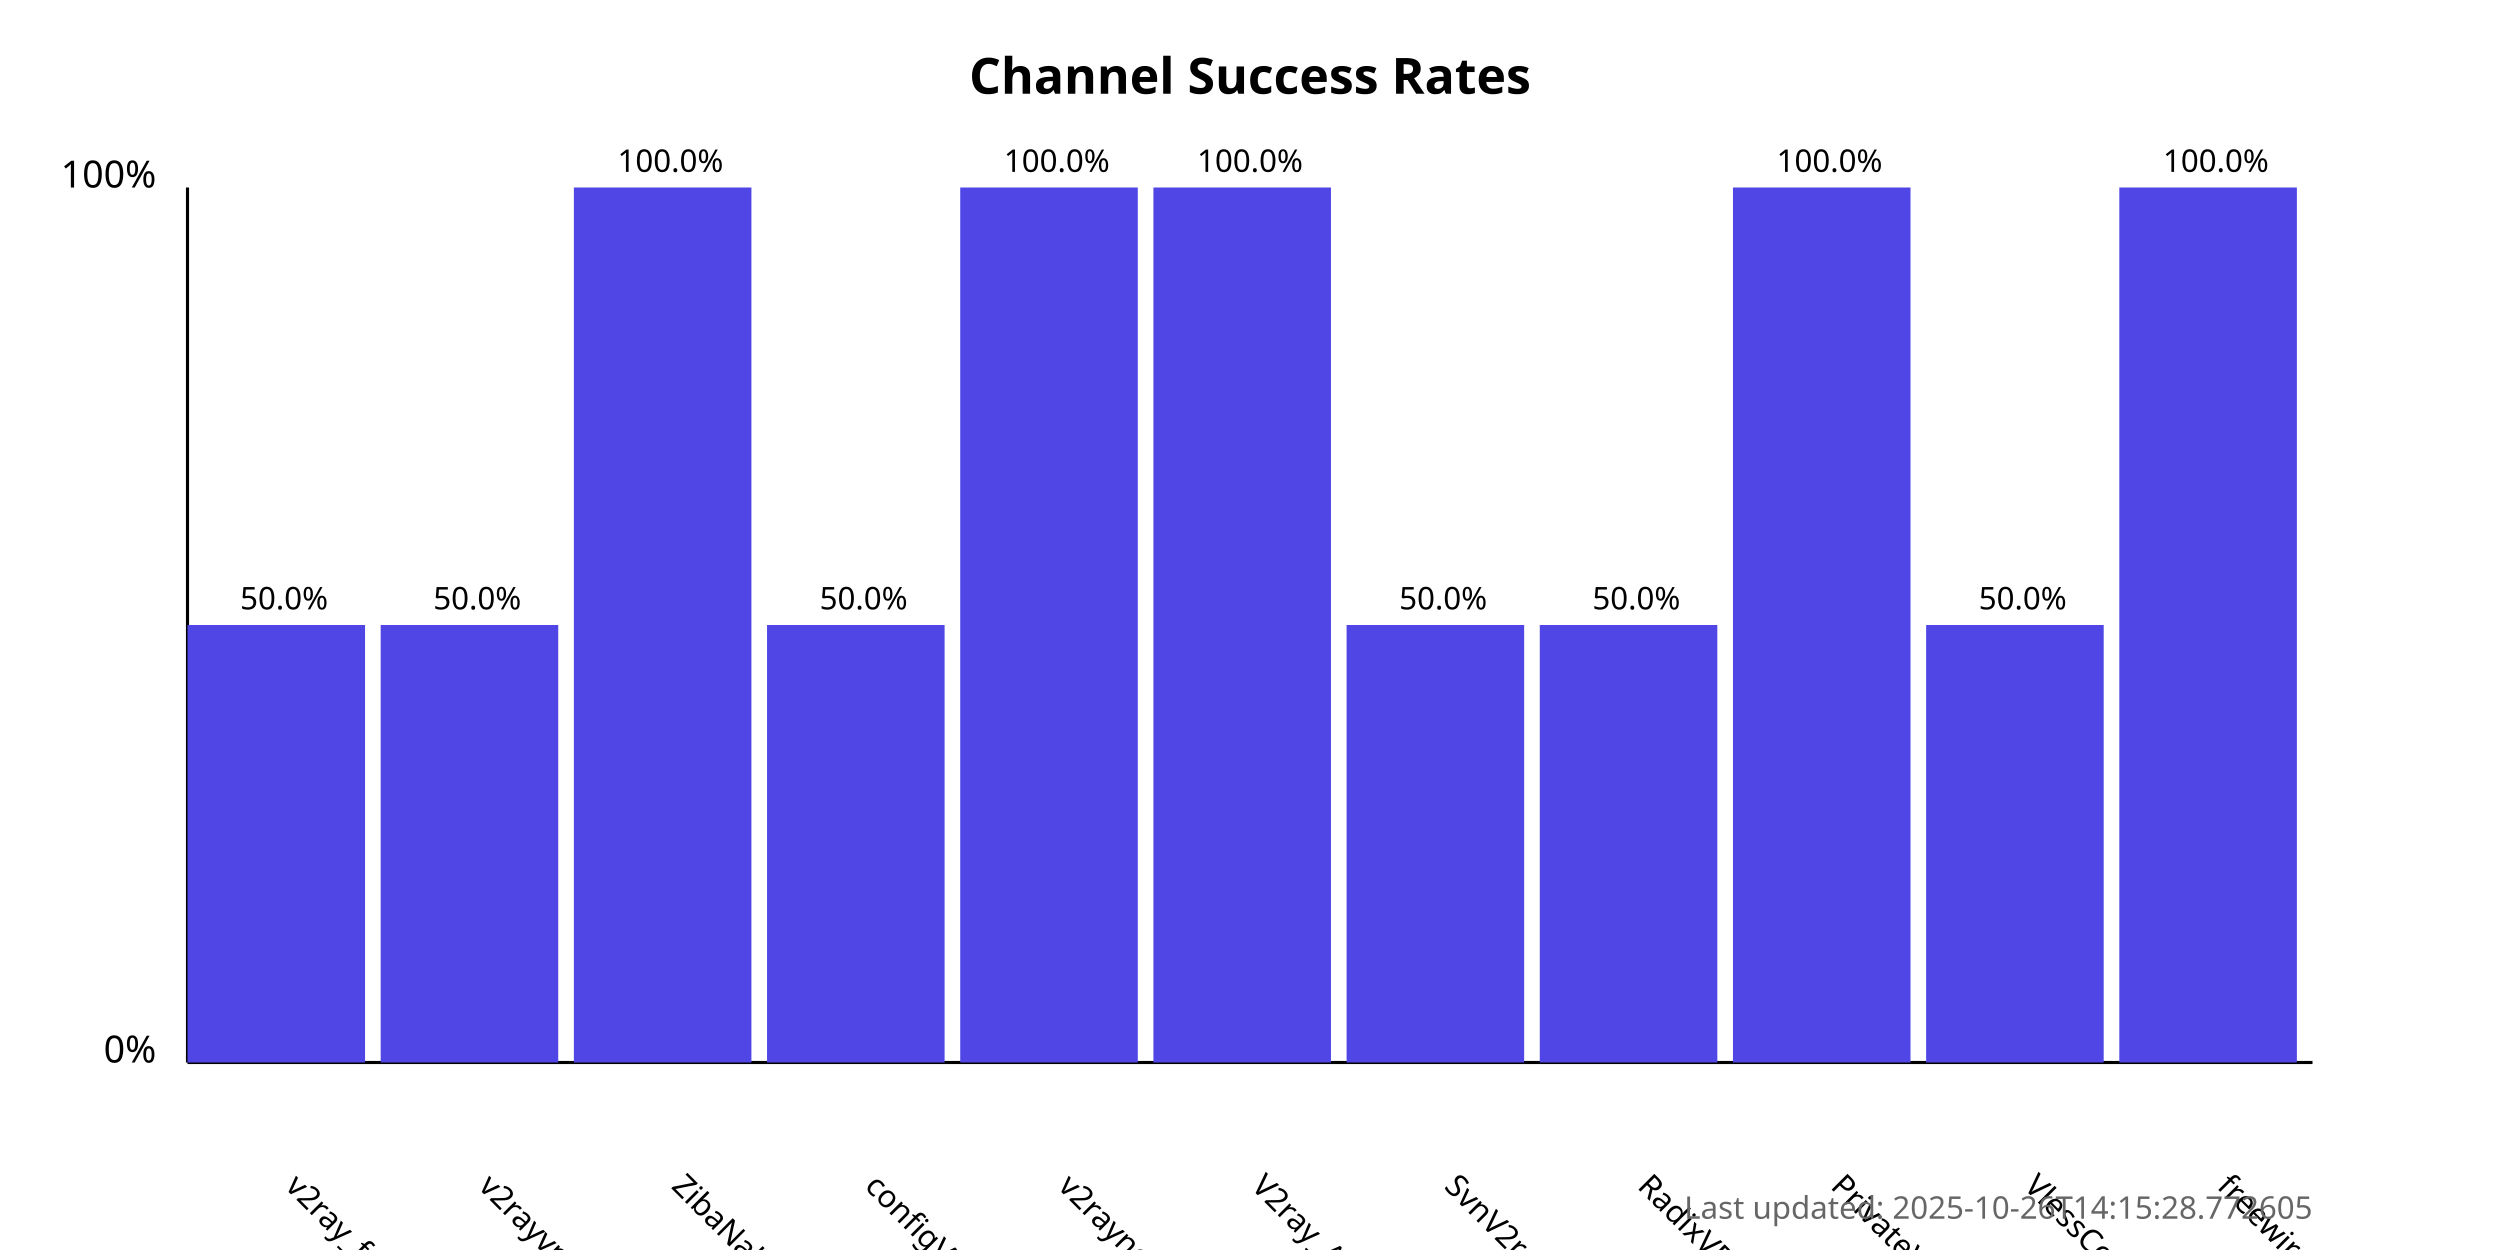
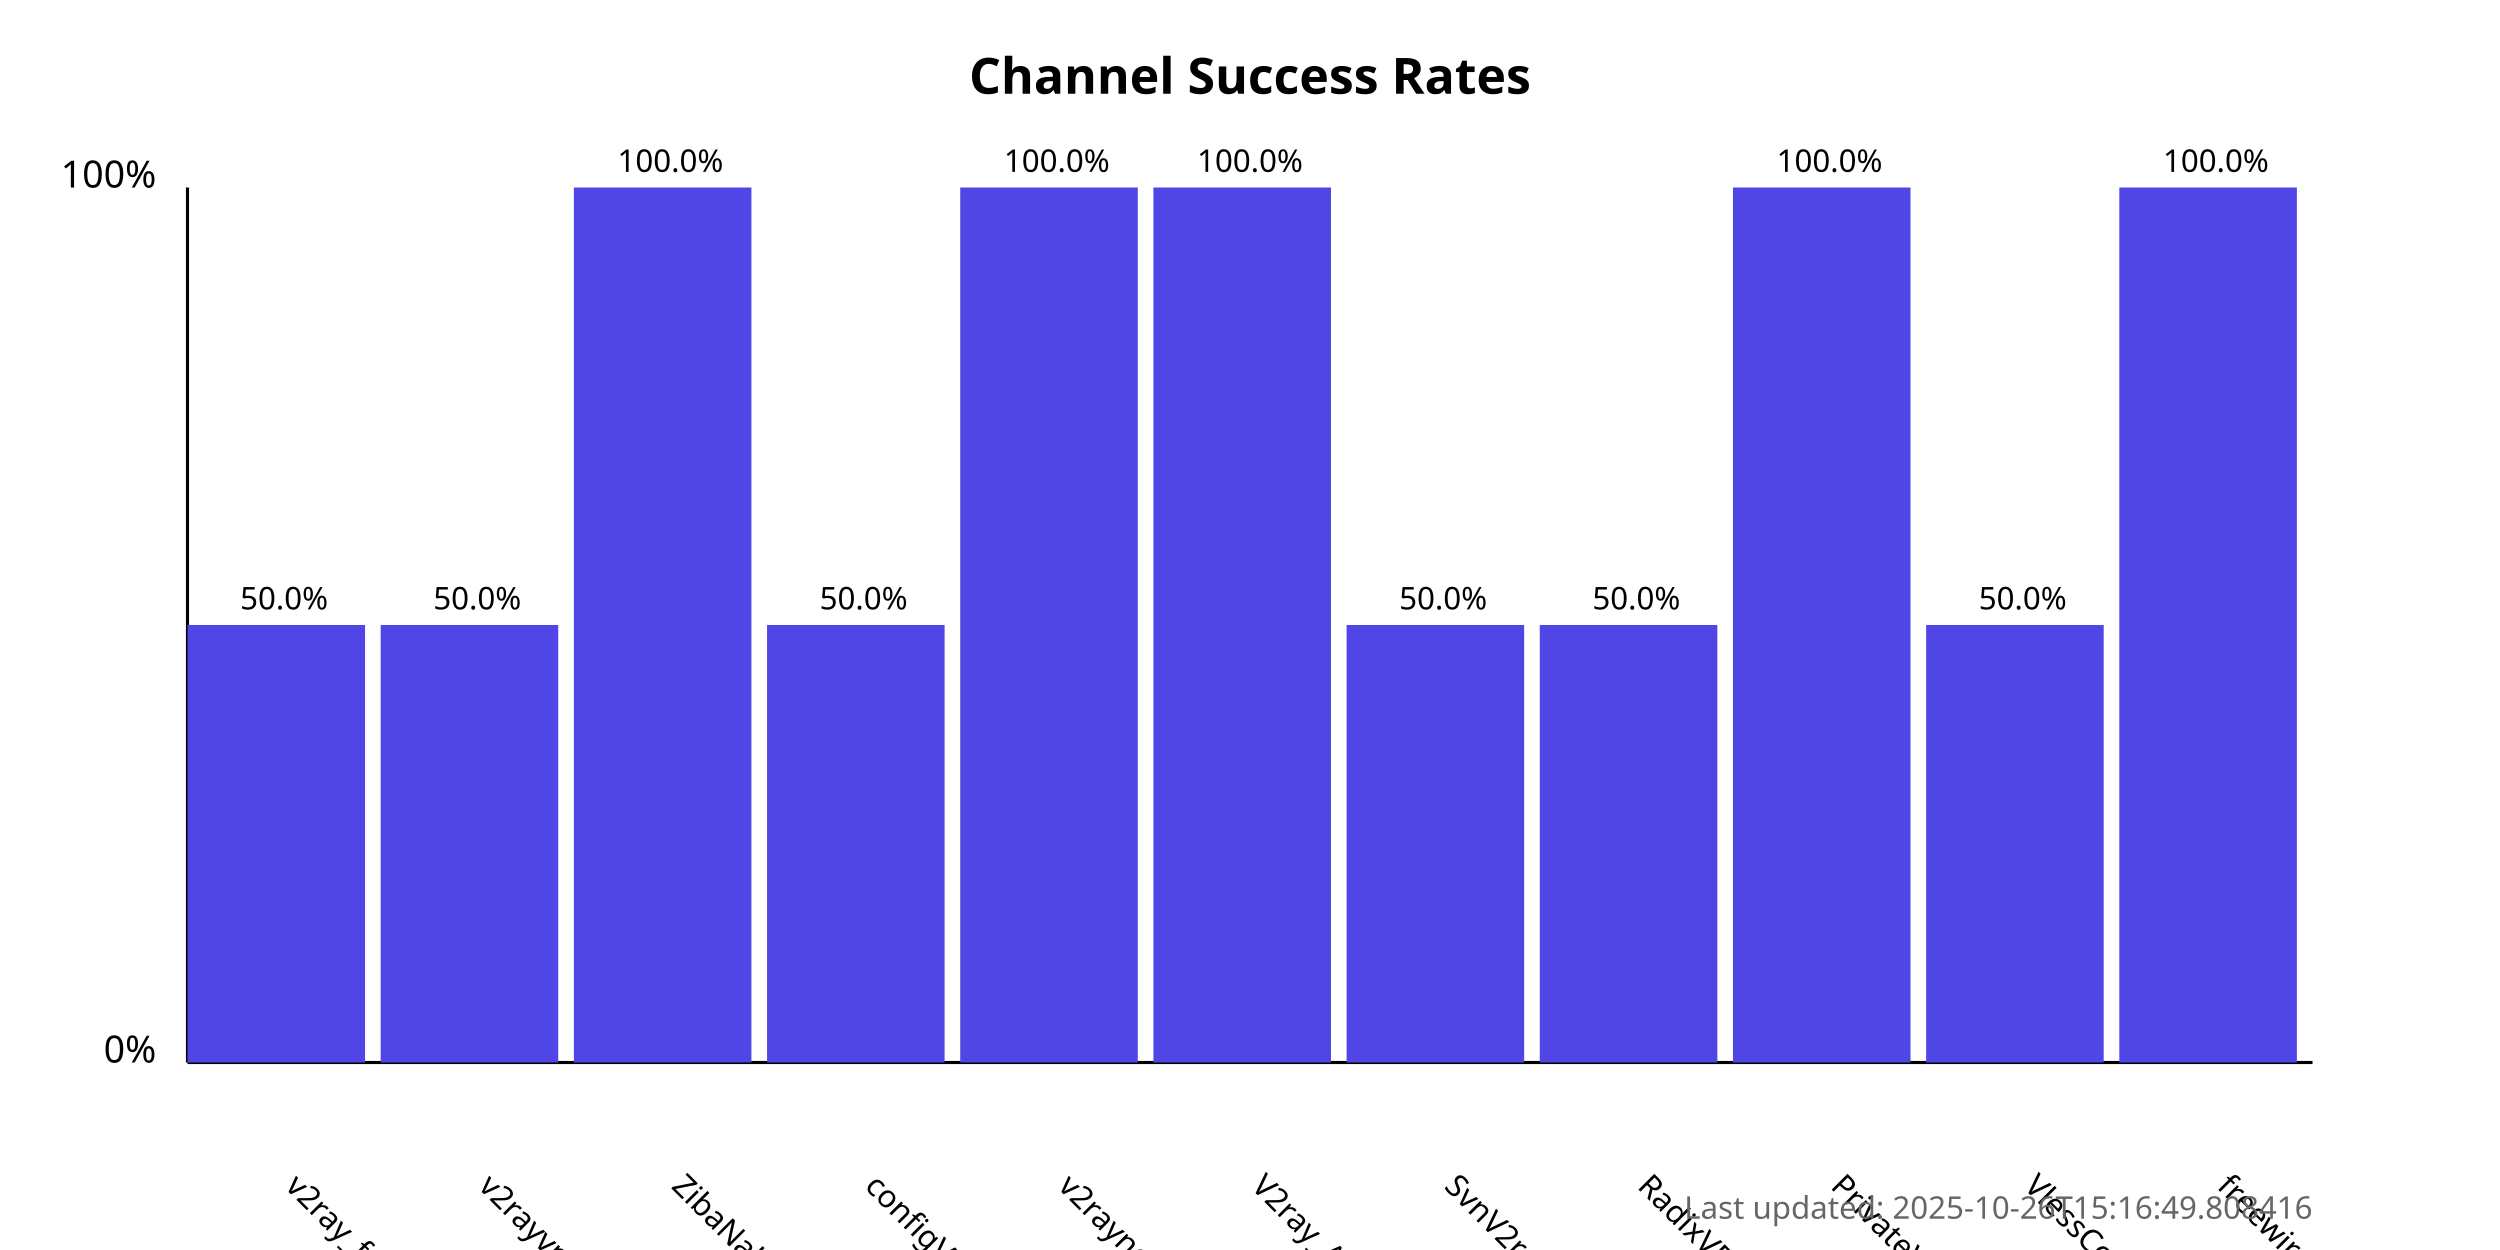
<svg xmlns="http://www.w3.org/2000/svg" width="800" height="400">
  <style>
            .chart-title { font: bold 16px sans-serif; }
            .axis-label { font: 12px sans-serif; }
            .tick-label { font: 10px sans-serif; }
            .bar { fill: #4f46e5; }
            .bar:hover { fill: #6366f1; }
            .timestamp { font: 10px sans-serif; fill: #666; }
        </style>
  <text x="400.0" y="30" text-anchor="middle" class="chart-title">
            Channel Success Rates
        </text>
  <line x1="60" y1="340" x2="60" y2="60" stroke="black" stroke-width="1" />
  <line x1="60" y1="340" x2="740" y2="340" stroke="black" stroke-width="1" />
  <text x="50" y="340" text-anchor="end" class="axis-label">0%</text>
  <text x="50" y="60" text-anchor="end" class="axis-label">100%</text>
  <g>
    <rect x="60" y="200.0" width="56.818" height="140.0" class="bar" />
    <text x="90.909" y="380" transform="rotate(45, 90.90909, 380)" text-anchor="start" class="tick-label">
                v2ray_free_conf
            </text>
    <text x="90.909" y="195.0" text-anchor="middle" class="tick-label">
                50.0%
            </text>
  </g>
  <g>
    <rect x="121.818" y="200.0" width="56.818" height="140.0" class="bar" />
    <text x="152.727" y="380" transform="rotate(45, 152.7273, 380)" text-anchor="start" class="tick-label">
                v2rayvpno
            </text>
    <text x="152.727" y="195.0" text-anchor="middle" class="tick-label">
                50.0%
            </text>
  </g>
  <g>
    <rect x="183.636" y="60.0" width="56.818" height="280.0" class="bar" />
    <text x="214.545" y="380" transform="rotate(45, 214.5455, 380)" text-anchor="start" class="tick-label">
                ZibaNabz
            </text>
    <text x="214.545" y="55.0" text-anchor="middle" class="tick-label">
                100.0%
            </text>
  </g>
  <g>
    <rect x="245.455" y="200.0" width="56.818" height="140.0" class="bar" />
    <text x="276.364" y="380" transform="rotate(45, 276.3636, 380)" text-anchor="start" class="tick-label">
                configV2rayForFree
            </text>
    <text x="276.364" y="195.0" text-anchor="middle" class="tick-label">
                50.0%
            </text>
  </g>
  <g>
    <rect x="307.273" y="60.0" width="56.818" height="280.0" class="bar" />
    <text x="338.182" y="380" transform="rotate(45, 338.1818, 380)" text-anchor="start" class="tick-label">
                v2rayngvpn
            </text>
    <text x="338.182" y="55.0" text-anchor="middle" class="tick-label">
                100.0%
            </text>
  </g>
  <g>
    <rect x="369.091" y="60.0" width="56.818" height="280.0" class="bar" />
    <text x="400.0" y="380" transform="rotate(45, 400.0, 380)" text-anchor="start" class="tick-label">
                V2ray_Alpha
            </text>
    <text x="400.0" y="55.0" text-anchor="middle" class="tick-label">
                100.0%
            </text>
  </g>
  <g>
    <rect x="430.909" y="200.0" width="56.818" height="140.0" class="bar" />
    <text x="461.818" y="380" transform="rotate(45, 461.8182, 380)" text-anchor="start" class="tick-label">
                SvnV2ray
            </text>
    <text x="461.818" y="195.0" text-anchor="middle" class="tick-label">
                50.0%
            </text>
  </g>
  <g>
    <rect x="492.727" y="200.0" width="56.818" height="140.0" class="bar" />
    <text x="523.636" y="380" transform="rotate(45, 523.6364, 380)" text-anchor="start" class="tick-label">
                RadixVPN
            </text>
    <text x="523.636" y="195.0" text-anchor="middle" class="tick-label">
                50.0%
            </text>
  </g>
  <g>
    <rect x="554.545" y="60.0" width="56.818" height="280.0" class="bar" />
    <text x="585.455" y="380" transform="rotate(45, 585.4545, 380)" text-anchor="start" class="tick-label">
                PrivateVPNs
            </text>
    <text x="585.455" y="55.0" text-anchor="middle" class="tick-label">
                100.0%
            </text>
  </g>
  <g>
    <rect x="616.364" y="200.0" width="56.818" height="140.0" class="bar" />
    <text x="647.273" y="380" transform="rotate(45, 647.2727, 380)" text-anchor="start" class="tick-label">
                VlessConfig
            </text>
    <text x="647.273" y="195.0" text-anchor="middle" class="tick-label">
                50.0%
            </text>
  </g>
  <g>
    <rect x="678.182" y="60.0" width="56.818" height="280.0" class="bar" />
    <text x="709.091" y="380" transform="rotate(45, 709.0909, 380)" text-anchor="start" class="tick-label">
                freewireguard
            </text>
    <text x="709.091" y="55.0" text-anchor="middle" class="tick-label">
                100.0%
            </text>
  </g>
  <text x="740" y="390" text-anchor="end" class="timestamp">
-             Last updated: 2025-10-26T14:15:28.772605
+             Last updated: 2025-10-26T15:16:49.808416
        </text>
</svg>
